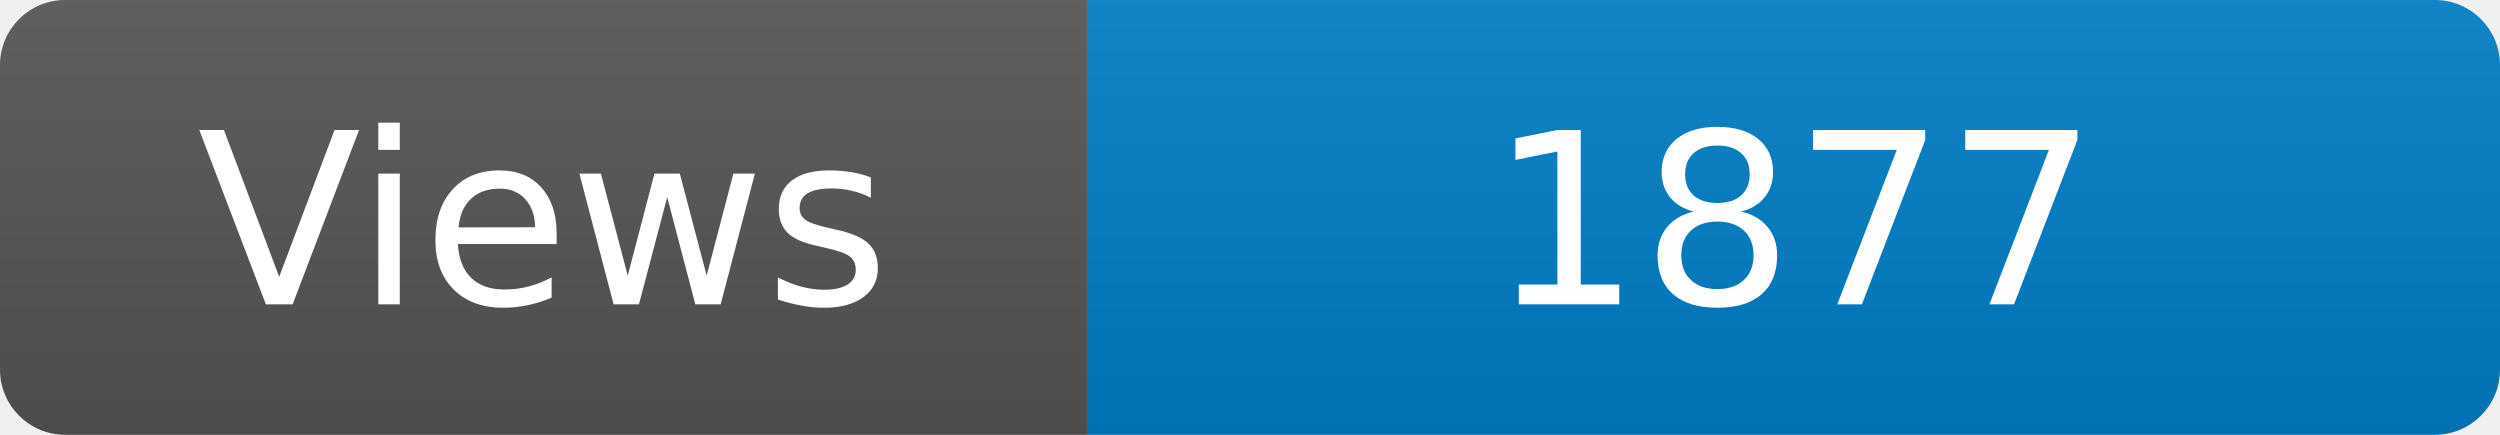
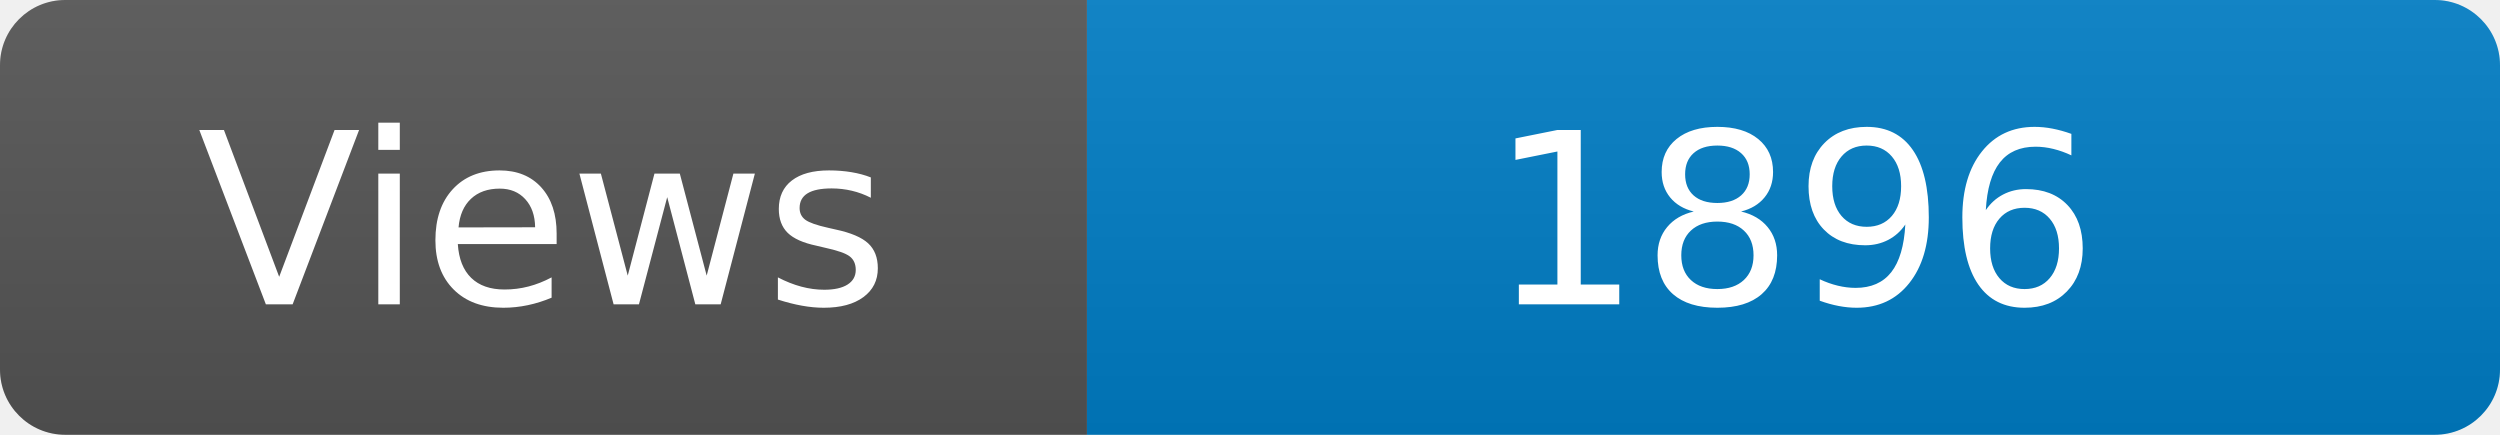
<svg xmlns="http://www.w3.org/2000/svg" width="115" height="20" role="img" aria-label="Maintained?: yes">
  <linearGradient id="s" x2="0" y2="100%">
    <stop offset="0" stop-color="#bbb" stop-opacity=".1" />
    <stop offset="1" stop-opacity=".1" />
  </linearGradient>
  <clipPath id="r">
    <rect width="115" height="20" rx="3" fill="#fff" />
  </clipPath>
  <g clip-path="url(#r)">
    <rect width="50" height="20" fill="#555" />
    <rect x="50" width="160" height="20" fill="#007ec6" />
    <rect width="115" height="20" fill="url(#s)" />
  </g>
  <g fill="#fff" text-anchor="middle" font-family="Verdana,Geneva,DejaVu Sans,sans-serif" font-size="110">
    <text x="250" y="140" transform="scale(.1)" fill="#fff">Views</text>
-     <text x="825" y="140" transform="scale(.1)" fill="#fff">1877</text>
+     <text x="825" y="140" transform="scale(.1)" fill="#fff">1896</text>
  </g>
</svg>
